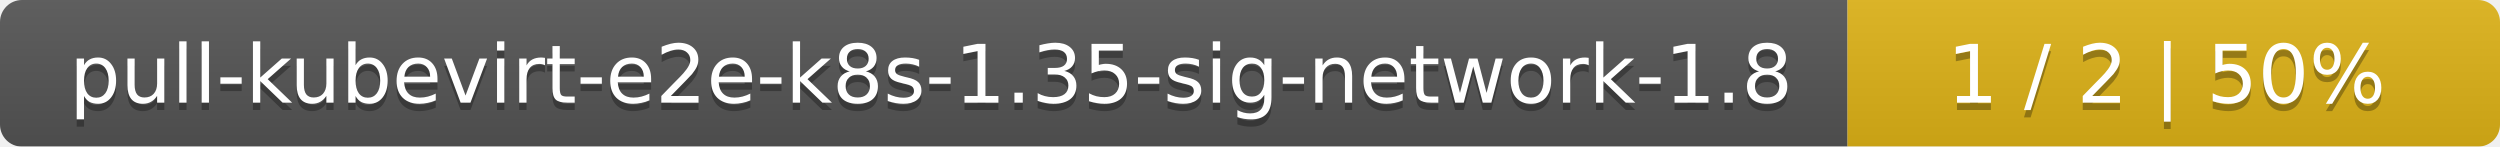
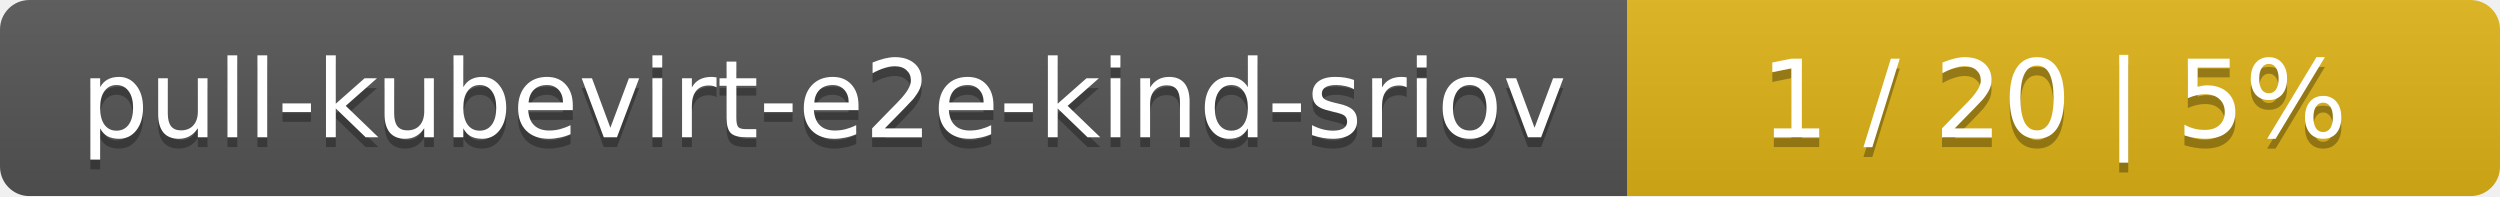
- <svg xmlns="http://www.w3.org/2000/svg" width="341" height="20">
+ <svg xmlns="http://www.w3.org/2000/svg" width="255" height="20">
  <linearGradient id="smooth" x2="0" y2="100%">
    <stop offset="0" stop-color="#bbb" stop-opacity=".1" />
    <stop offset="1" stop-opacity=".1" />
  </linearGradient>
  <mask id="round">
-     <rect width="341" height="20" rx="3" fill="#fff" />
+     <rect width="255" height="20" rx="3" fill="#fff" />
  </mask>
  <g mask="url(#round)">
-     <rect width="252" height="20" fill="#555" />
-     <rect x="252" width="89" height="20" fill="#dfb317" />
-     <rect width="341" height="20" fill="url(#smooth)" />
+     <rect width="166" height="20" fill="#555" />
+     <rect x="166" width="89" height="20" fill="#dfb317" />
+     <rect width="255" height="20" fill="url(#smooth)" />
  </g>
  <g fill="#fff" text-anchor="middle" font-family="DejaVu Sans,Verdana,Geneva,sans-serif" font-size="11">
-     <text x="127" y="15" fill="#010101" fill-opacity=".3">pull-kubevirt-e2e-k8s-1.35-sig-network-1.8</text>
-     <text x="127" y="14">pull-kubevirt-e2e-k8s-1.35-sig-network-1.8</text>
-     <text x="295.5" y="15" fill="#010101" fill-opacity=".3">1 / 2    |    50%</text>
-     <text x="295.5" y="14">1 / 2    |    50%</text>
+     <text x="84" y="15" fill="#010101" fill-opacity=".3">pull-kubevirt-e2e-kind-sriov</text>
+     <text x="84" y="14">pull-kubevirt-e2e-kind-sriov</text>
+     <text x="209.5" y="15" fill="#010101" fill-opacity=".3">1 / 20    |    5%</text>
+     <text x="209.5" y="14">1 / 20    |    5%</text>
  </g>
</svg>
